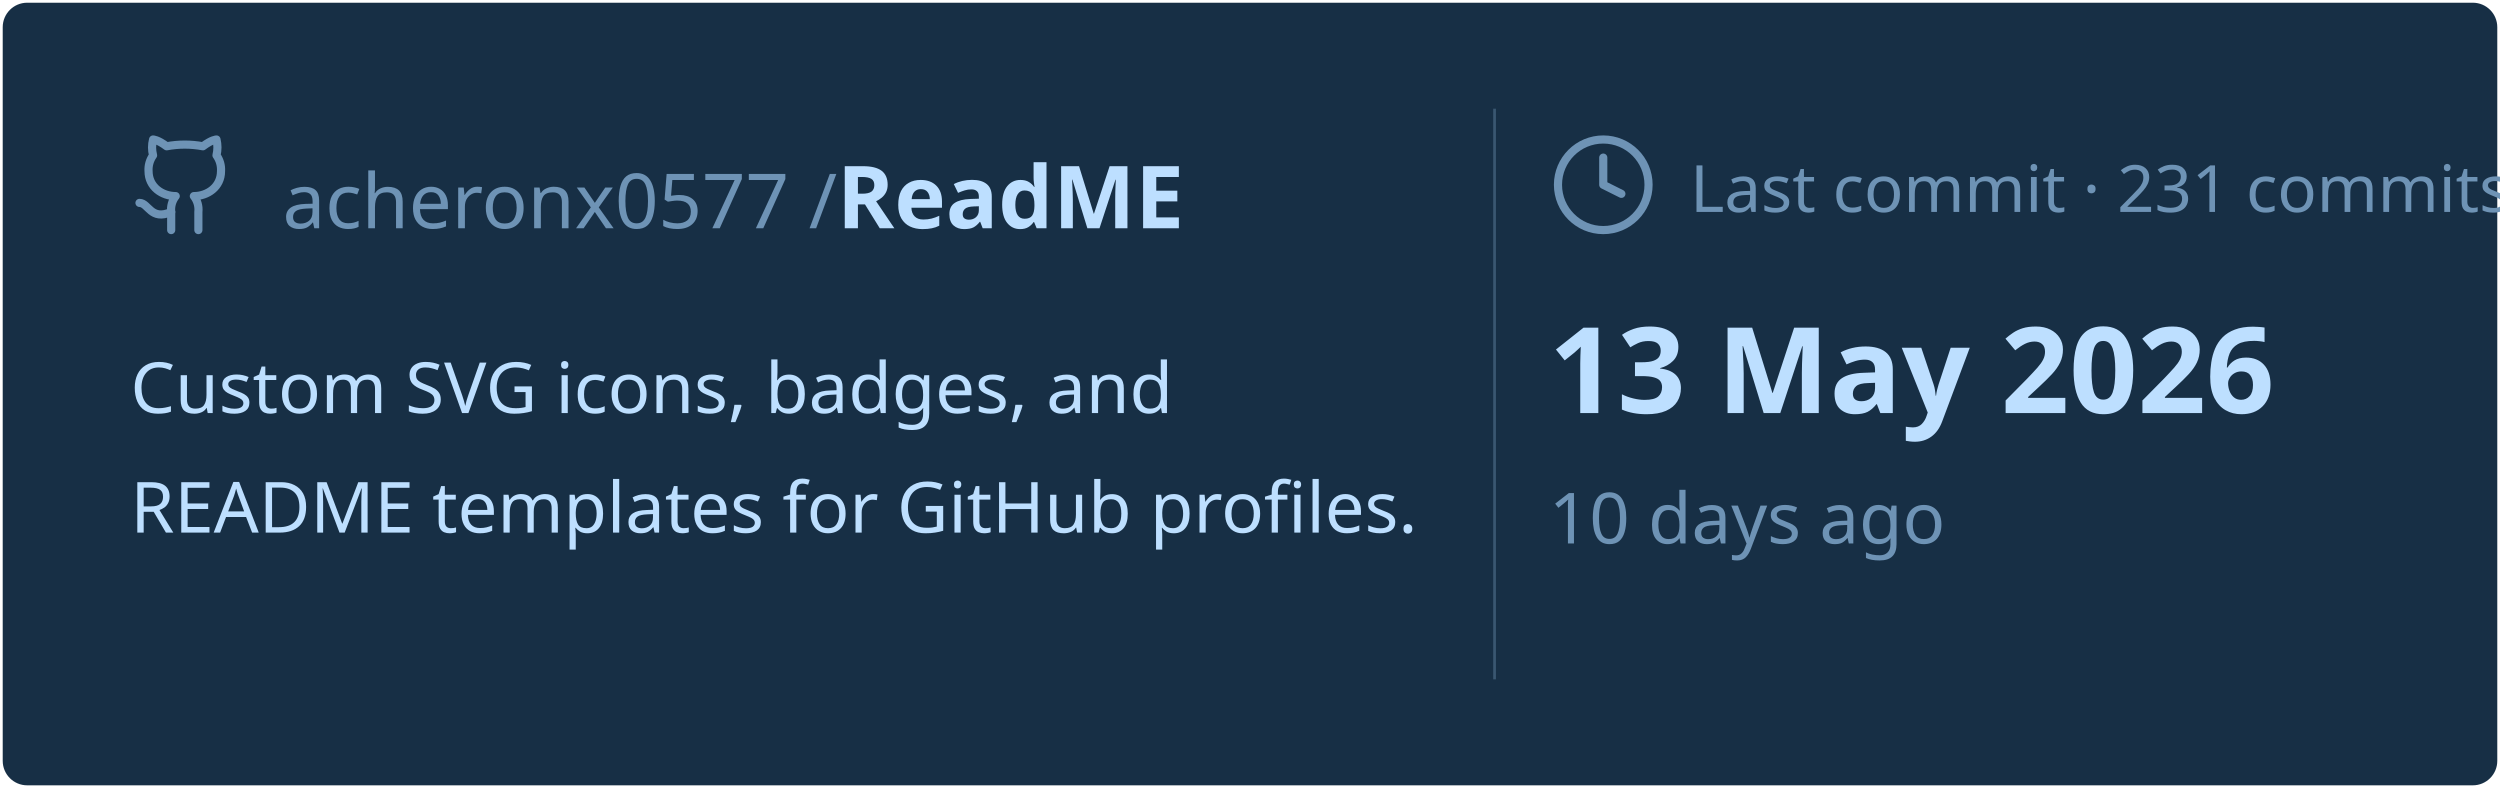
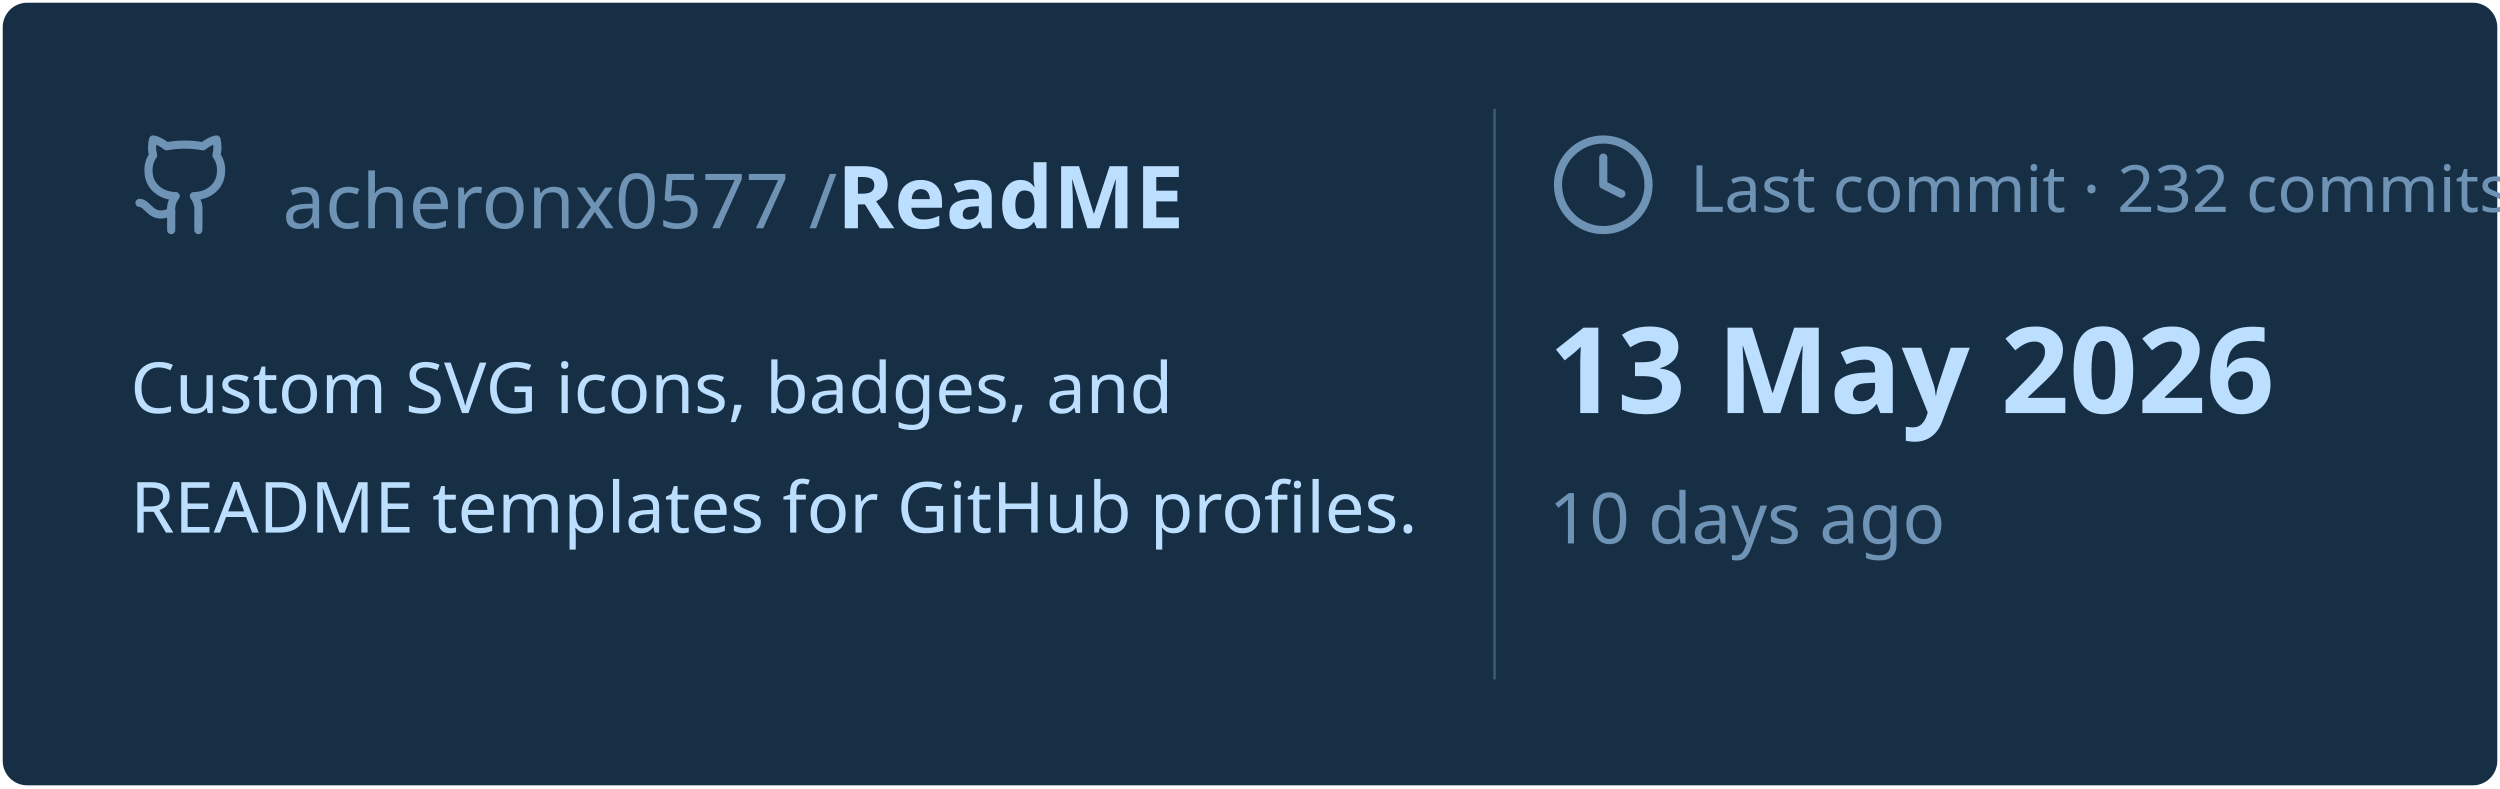
<svg xmlns="http://www.w3.org/2000/svg" viewBox="0 0 460 145" width="460px" height="145px">
  <rect stroke="#000000" stroke-opacity="0" fill="#172F45" rx="4.5" x="0.5" y="0.5" width="459" height="144" />
  <g transform="translate(24, 42)">
    <svg x="0" y="-18" width="20" height="20" viewBox="0 0 24 24" fill="none" stroke="#6E93B5" stroke-width="1.8" stroke-linecap="round" stroke-linejoin="round">
      <path d="M15 22v-4a4.8 4.8 0 0 0-1-3.5c3 0 6-2 6-5.5.08-1.25-.27-2.48-1-3.5.28-1.15.28-2.35 0-3.5 0 0-1 0-3 1.5-2.64-.5-5.36-.5-8 0C6 2 5 2 5 2c-.3 1.15-.3 2.35 0 3.5A5.403 5.403 0 0 0 4 9c0 3.5 3 5.5 6 5.5-.39.49-.68 1.05-.85 1.65-.17.6-.22 1.23-.15 1.85v4" />
      <path d="M9 18c-4.51 2-5-2-7-2" />
    </svg>
    <text x="28" y="0" font-family="&quot;Segoe UI&quot;, Ubuntu, sans-serif" font-size="14" font-weight="400" fill="#6E93B5">acheronx0577 /</text>
    <text x="130" y="0" font-family="&quot;Segoe UI&quot;, Ubuntu, sans-serif" font-size="16" font-weight="700" fill="#BDDFFF">ReadME</text>
  </g>
  <text x="24" y="76" font-family="&quot;Segoe UI&quot;, Ubuntu, sans-serif" font-size="13" font-weight="400" fill="#BDDFFF">Custom SVG icons, badges, and</text>
  <text x="24" y="98" font-family="&quot;Segoe UI&quot;, Ubuntu, sans-serif" font-size="13" font-weight="400" fill="#BDDFFF">README templates for GitHub profiles.</text>
  <line x1="275" y1="20" x2="275" y2="125" stroke="#6E93B5" stroke-width="0.5" stroke-opacity="0.4" />
  <svg x="285" y="24" width="20" height="20" viewBox="0 0 24 24" fill="none" stroke="#6E93B5" stroke-width="1.8" stroke-linecap="round" stroke-linejoin="round">
    <circle cx="12" cy="12" r="10" />
    <polyline points="12 6 12 12 16 14" />
  </svg>
-   <text x="311" y="39" font-family="&quot;Segoe UI&quot;, Ubuntu, sans-serif" font-size="12" font-weight="400" fill="#6E93B5">Last commit · 231 commits</text>
+   <text x="311" y="39" font-family="&quot;Segoe UI&quot;, Ubuntu, sans-serif" font-size="12" font-weight="400" fill="#6E93B5">Last commit · 232 commits</text>
  <text x="285" y="76" font-family="&quot;Segoe UI&quot;, Ubuntu, sans-serif" font-size="22" font-weight="700" fill="#BDDFFF">13 May 2026</text>
  <text x="285" y="100" font-family="&quot;Segoe UI&quot;, Ubuntu, sans-serif" font-size="13" font-weight="400" fill="#6E93B5">10 days ago</text>
</svg>
